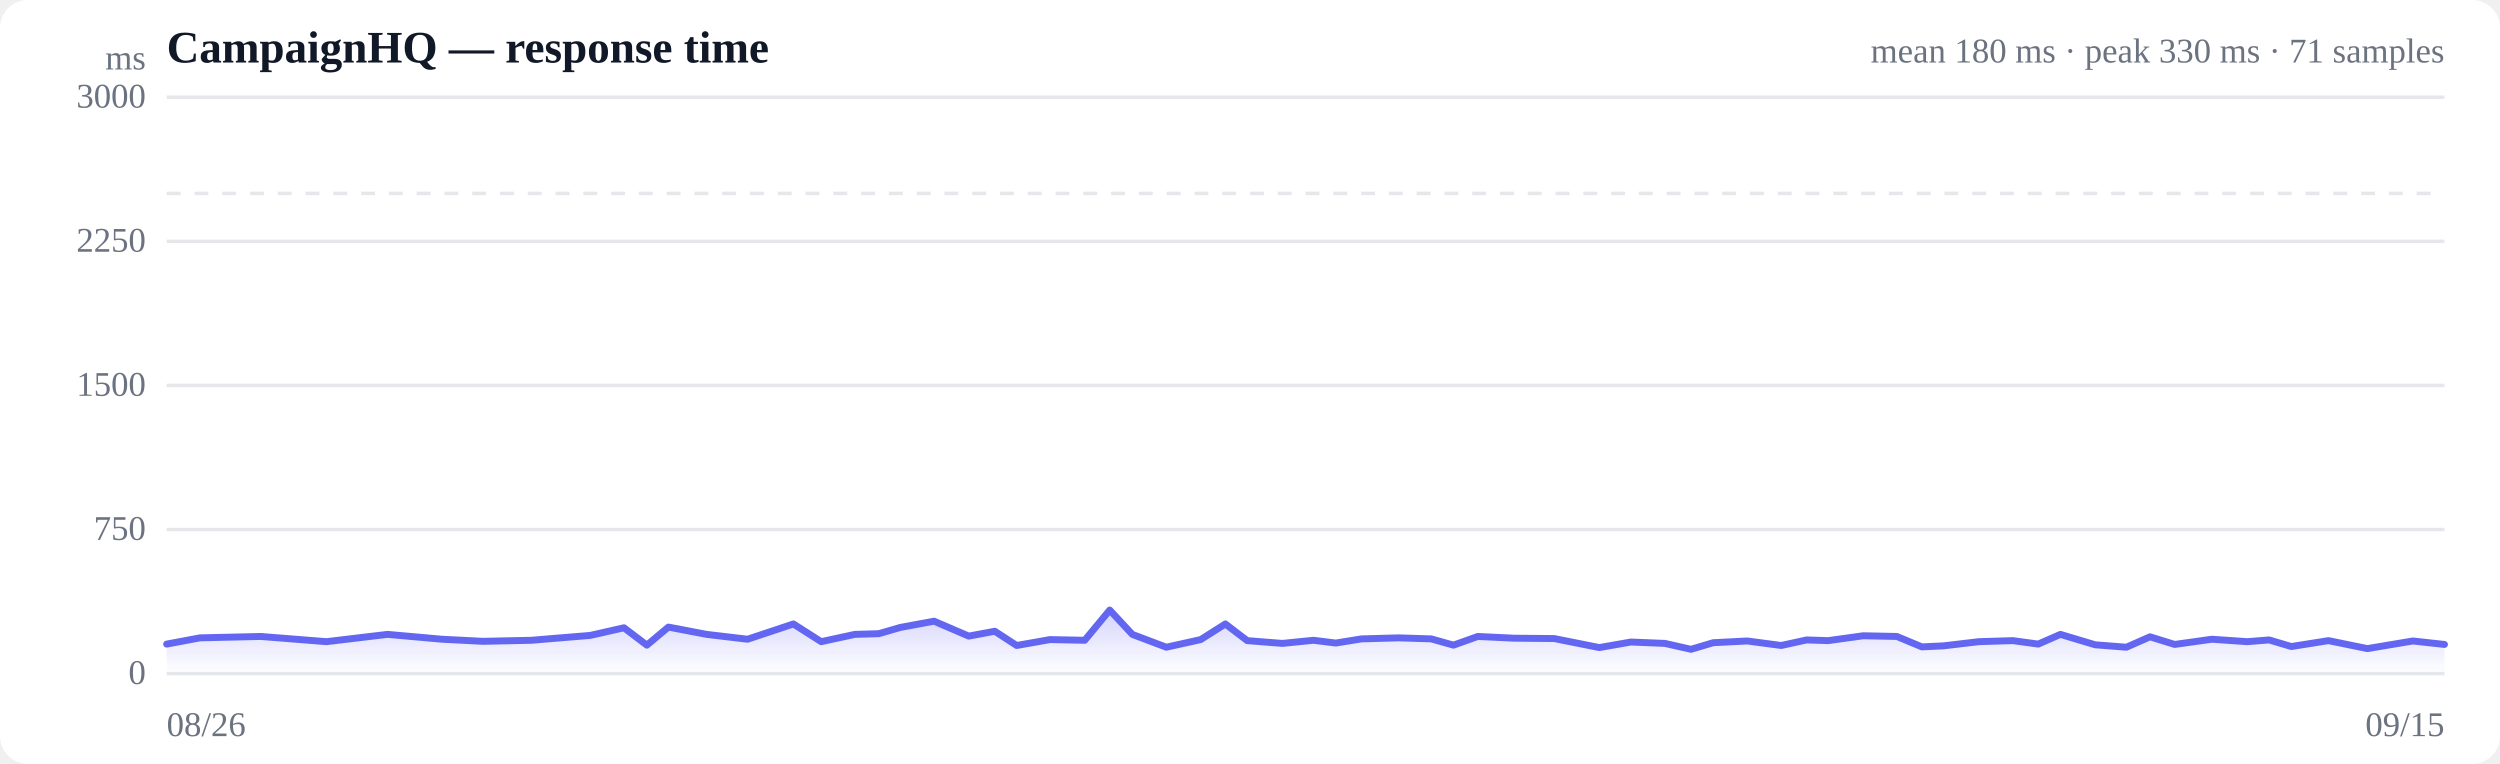
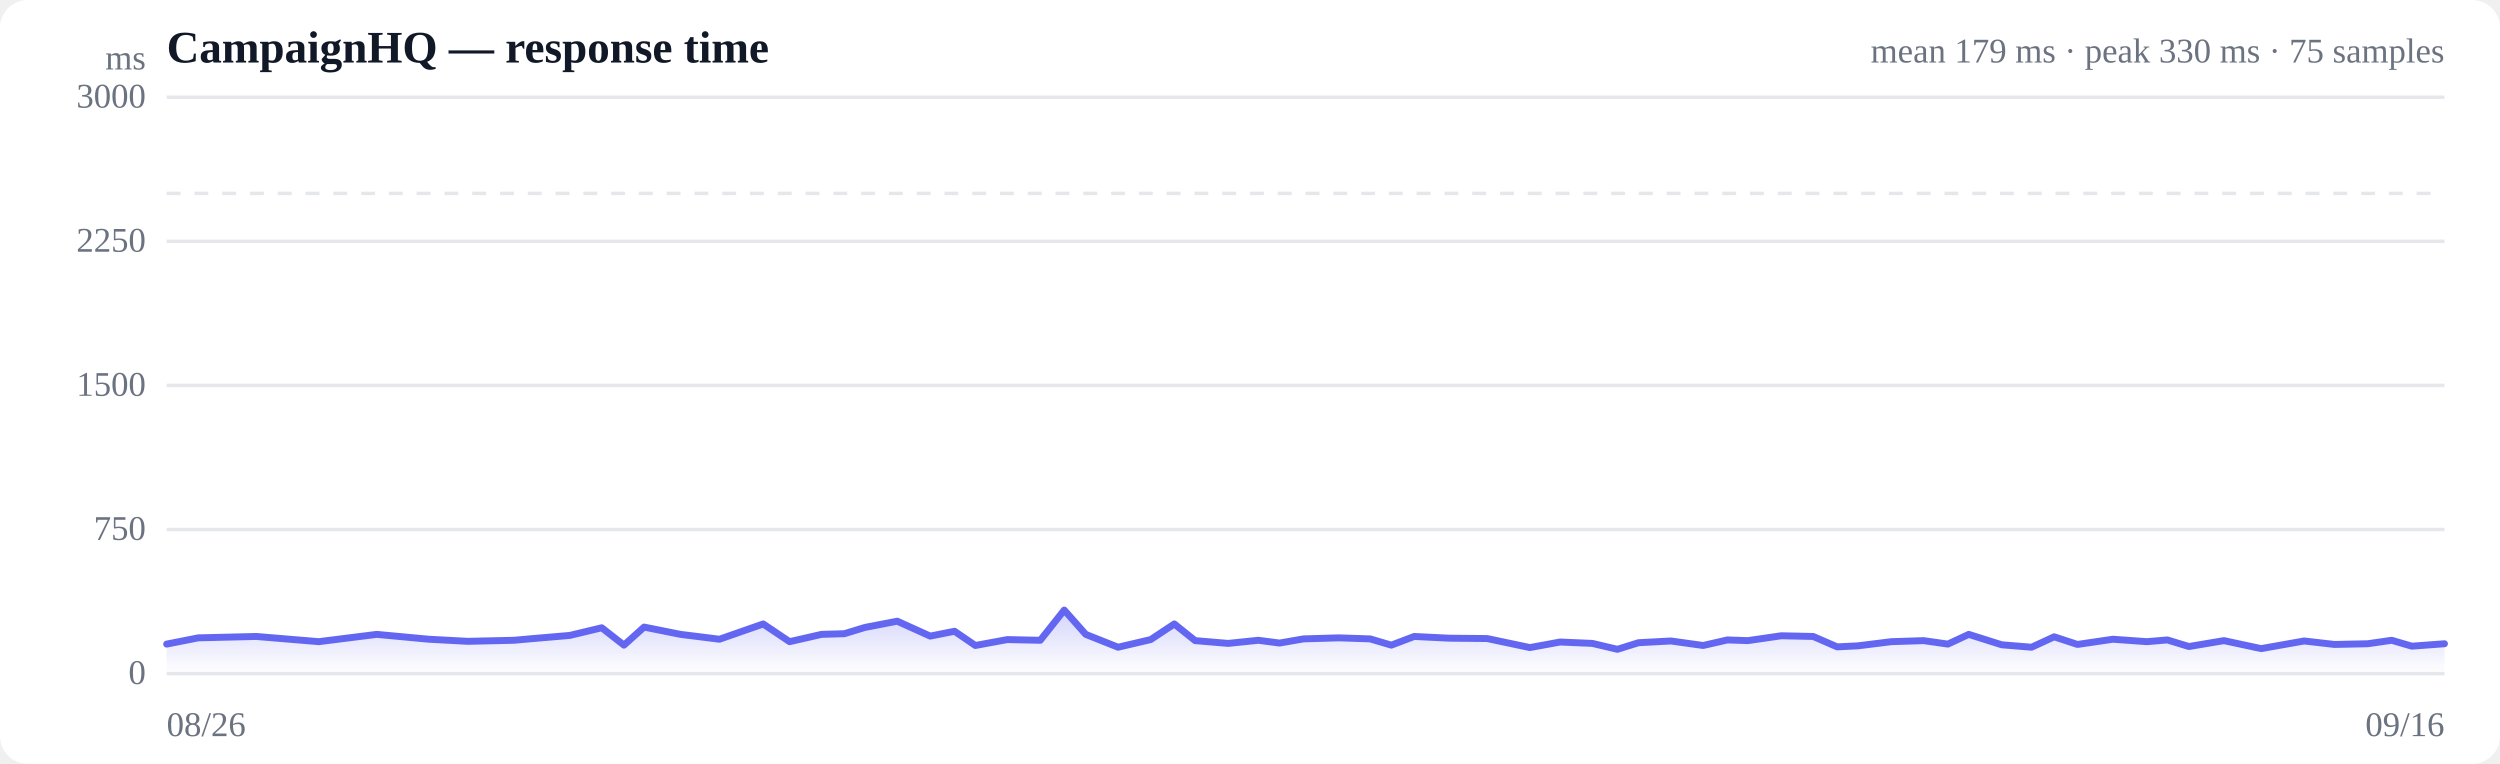
<svg xmlns="http://www.w3.org/2000/svg" viewBox="0 0 720 220" width="720" height="220" role="img" aria-label="Response time over time">
  <style>
  :root { color-scheme: light dark; }
  .bg { fill: #ffffff; }
  .grid { stroke: #e5e7eb; stroke-width: 1; }
  .axis { fill: #6b7280; font-size: 10px; }
  .title { fill: #111827; font-size: 13px; font-weight: 600; }
  .sub { fill: #6b7280; font-size: 10px; }
  .line { stroke: #6366f1; stroke-width: 2; fill: none; stroke-linejoin: round; stroke-linecap: round; }
  .area { fill: url(#fade); }
  .dot-degraded { fill: #f59e0b; }
  .dot-down { fill: #ef4444; }
  .empty { fill: #9ca3af; font-size: 12px; }
  @media (prefers-color-scheme: dark) {
    .bg { fill: #0b0f19; }
    .grid { stroke: #1f2937; }
    .axis, .sub { fill: #9ca3af; }
    .title { fill: #f3f4f6; }
    .line { stroke: #818cf8; }
  }
</style>
  <defs>
    <linearGradient id="fade" x1="0" y1="0" x2="0" y2="1">
      <stop offset="0%" stop-color="#6366f1" stop-opacity="0.28" />
      <stop offset="100%" stop-color="#6366f1" stop-opacity="0" />
    </linearGradient>
  </defs>
  <rect class="bg" width="720" height="220" rx="8" />
  <text class="title" x="48" y="18">CampaignHQ — response time</text>
-   <text class="sub" x="704" y="18" text-anchor="end">mean 180 ms · peak 330 ms · 71 samples</text>
+   <text class="sub" x="704" y="18" text-anchor="end">mean 179 ms · peak 330 ms · 75 samples</text>
  <line class="grid" x1="48" y1="194.0" x2="704" y2="194.0" />
  <text class="axis" x="42" y="197" text-anchor="end">0</text>
  <line class="grid" x1="48" y1="152.5" x2="704" y2="152.5" />
  <text class="axis" x="42" y="155.5" text-anchor="end">750</text>
  <line class="grid" x1="48" y1="111.0" x2="704" y2="111.0" />
  <text class="axis" x="42" y="114" text-anchor="end">1500</text>
  <line class="grid" x1="48" y1="69.5" x2="704" y2="69.5" />
  <text class="axis" x="42" y="72.5" text-anchor="end">2250</text>
  <line class="grid" x1="48" y1="28.0" x2="704" y2="28.0" />
  <text class="axis" x="42" y="31" text-anchor="end">3000</text>
  <line class="grid" stroke-dasharray="4 4" x1="48" y1="55.7" x2="704" y2="55.7" />
-   <path class="area" d="M48.0,185.5 L48.0,185.5 L57.6,183.7 L75.1,183.3 L94.0,184.8 L111.6,182.7 L127.3,184.1 L139.1,184.7 L153.1,184.4 L159.0,183.9 L170.0,183.0 L179.7,180.8 L186.3,185.8 L192.5,180.6 L203.5,182.7 L215.3,184.1 L228.5,179.7 L236.5,184.8 L246.2,182.7 L253.1,182.5 L259.3,180.7 L269.0,178.9 L279.0,183.2 L286.5,181.8 L292.8,185.9 L302.4,184.2 L312.4,184.4 L319.6,175.7 L326.1,182.7 L335.9,186.4 L345.8,184.2 L352.9,179.7 L359.2,184.5 L369.3,185.3 L378.3,184.4 L384.7,185.2 L392.1,184.0 L402.8,183.7 L412.2,184.0 L418.6,185.8 L425.6,183.3 L436.1,183.8 L447.6,183.9 L460.6,186.5 L469.7,184.9 L479.5,185.3 L487.0,187.0 L493.4,185.1 L503.2,184.6 L513.0,185.9 L520.3,184.3 L526.5,184.5 L536.6,183.1 L546.3,183.3 L553.5,186.3 L559.8,186.0 L569.9,184.8 L579.7,184.5 L587.0,185.5 L593.4,182.7 L603.4,185.7 L612.4,186.4 L619.2,183.4 L626.3,185.6 L637.0,184.1 L647.2,184.8 L653.5,184.3 L659.9,186.2 L670.6,184.5 L681.8,186.8 L694.9,184.6 L704.0,185.6 L704.0,194.0 L48.0,194.0 Z" />
-   <path class="line" d="M48.0,185.5 L57.6,183.7 L75.1,183.3 L94.0,184.8 L111.6,182.7 L127.3,184.1 L139.1,184.7 L153.1,184.4 L159.0,183.9 L170.0,183.0 L179.7,180.8 L186.3,185.8 L192.5,180.6 L203.5,182.7 L215.3,184.1 L228.5,179.7 L236.5,184.8 L246.2,182.7 L253.1,182.5 L259.3,180.7 L269.0,178.9 L279.0,183.2 L286.5,181.8 L292.8,185.9 L302.4,184.2 L312.4,184.4 L319.6,175.7 L326.1,182.7 L335.9,186.4 L345.8,184.2 L352.9,179.7 L359.2,184.5 L369.3,185.3 L378.3,184.4 L384.7,185.2 L392.1,184.0 L402.8,183.7 L412.2,184.0 L418.6,185.8 L425.6,183.3 L436.1,183.8 L447.6,183.9 L460.6,186.5 L469.7,184.9 L479.5,185.3 L487.0,187.0 L493.4,185.1 L503.2,184.6 L513.0,185.9 L520.3,184.3 L526.5,184.5 L536.6,183.1 L546.3,183.3 L553.5,186.3 L559.8,186.0 L569.9,184.8 L579.7,184.5 L587.0,185.5 L593.4,182.7 L603.4,185.7 L612.4,186.4 L619.2,183.4 L626.3,185.6 L637.0,184.1 L647.2,184.8 L653.5,184.3 L659.9,186.2 L670.6,184.5 L681.8,186.8 L694.9,184.6 L704.0,185.6" />
+   <path class="area" d="M48.0,185.5 L48.0,185.5 L57.1,183.7 L73.8,183.3 L91.8,184.8 L108.5,182.7 L123.5,184.1 L134.7,184.7 L148.0,184.4 L153.6,183.9 L164.1,183.0 L173.3,180.8 L179.7,185.8 L185.5,180.6 L196.0,182.7 L207.2,184.1 L219.8,179.7 L227.4,184.8 L236.6,182.7 L243.2,182.5 L249.1,180.7 L258.4,178.9 L267.9,183.2 L274.9,181.8 L280.9,185.9 L290.1,184.2 L299.6,184.4 L306.5,175.7 L312.7,182.7 L322.0,186.4 L331.4,184.2 L338.2,179.7 L344.2,184.5 L353.7,185.3 L362.4,184.4 L368.5,185.2 L375.4,184.0 L385.6,183.7 L394.6,184.0 L400.7,185.8 L407.3,183.3 L417.4,183.8 L428.3,183.9 L440.6,186.5 L449.3,184.9 L458.6,185.3 L465.8,187.0 L471.9,185.1 L481.2,184.6 L490.5,185.9 L497.5,184.3 L503.4,184.5 L513.0,183.1 L522.2,183.3 L529.1,186.3 L535.1,186.0 L544.7,184.8 L554.0,184.5 L561.0,185.5 L567.0,182.7 L576.5,185.7 L585.1,186.4 L591.6,183.4 L598.3,185.6 L608.5,184.1 L618.3,184.8 L624.2,184.3 L630.4,186.2 L640.5,184.5 L651.2,186.8 L663.6,184.6 L672.3,185.6 L681.9,185.4 L688.8,184.4 L694.6,186.1 L704.0,185.4 L704.0,194.0 L48.0,194.0 Z" />
+   <path class="line" d="M48.0,185.5 L57.1,183.7 L73.8,183.3 L91.8,184.8 L108.5,182.7 L123.5,184.1 L134.7,184.7 L148.0,184.4 L153.6,183.9 L164.1,183.0 L173.3,180.8 L179.7,185.8 L185.5,180.6 L196.0,182.7 L207.2,184.1 L219.8,179.7 L227.4,184.8 L236.6,182.7 L243.2,182.5 L249.1,180.7 L258.4,178.9 L267.9,183.2 L274.9,181.8 L280.9,185.9 L290.1,184.2 L299.6,184.4 L306.5,175.7 L312.7,182.7 L322.0,186.4 L331.4,184.2 L338.2,179.7 L344.2,184.5 L353.7,185.3 L362.4,184.4 L368.5,185.2 L375.4,184.0 L385.6,183.7 L394.6,184.0 L400.7,185.8 L407.3,183.3 L417.4,183.8 L428.3,183.9 L440.6,186.5 L449.3,184.9 L458.6,185.3 L465.8,187.0 L471.9,185.1 L481.2,184.6 L490.5,185.9 L497.5,184.3 L503.4,184.5 L513.0,183.1 L522.2,183.3 L529.1,186.3 L535.1,186.0 L544.7,184.8 L554.0,184.5 L561.0,185.5 L567.0,182.7 L576.5,185.7 L585.1,186.4 L591.6,183.4 L598.3,185.6 L608.5,184.1 L618.3,184.8 L624.2,184.3 L630.4,186.2 L640.5,184.5 L651.2,186.8 L663.6,184.6 L672.3,185.6 L681.9,185.4 L688.8,184.4 L694.6,186.1 L704.0,185.4" />
  <text class="axis" x="48" y="212">08/26</text>
-   <text class="axis" x="704" y="212" text-anchor="end">09/15</text>
+   <text class="axis" x="704" y="212" text-anchor="end">09/16</text>
  <text class="axis" x="42" y="20" text-anchor="end">ms</text>
</svg>
